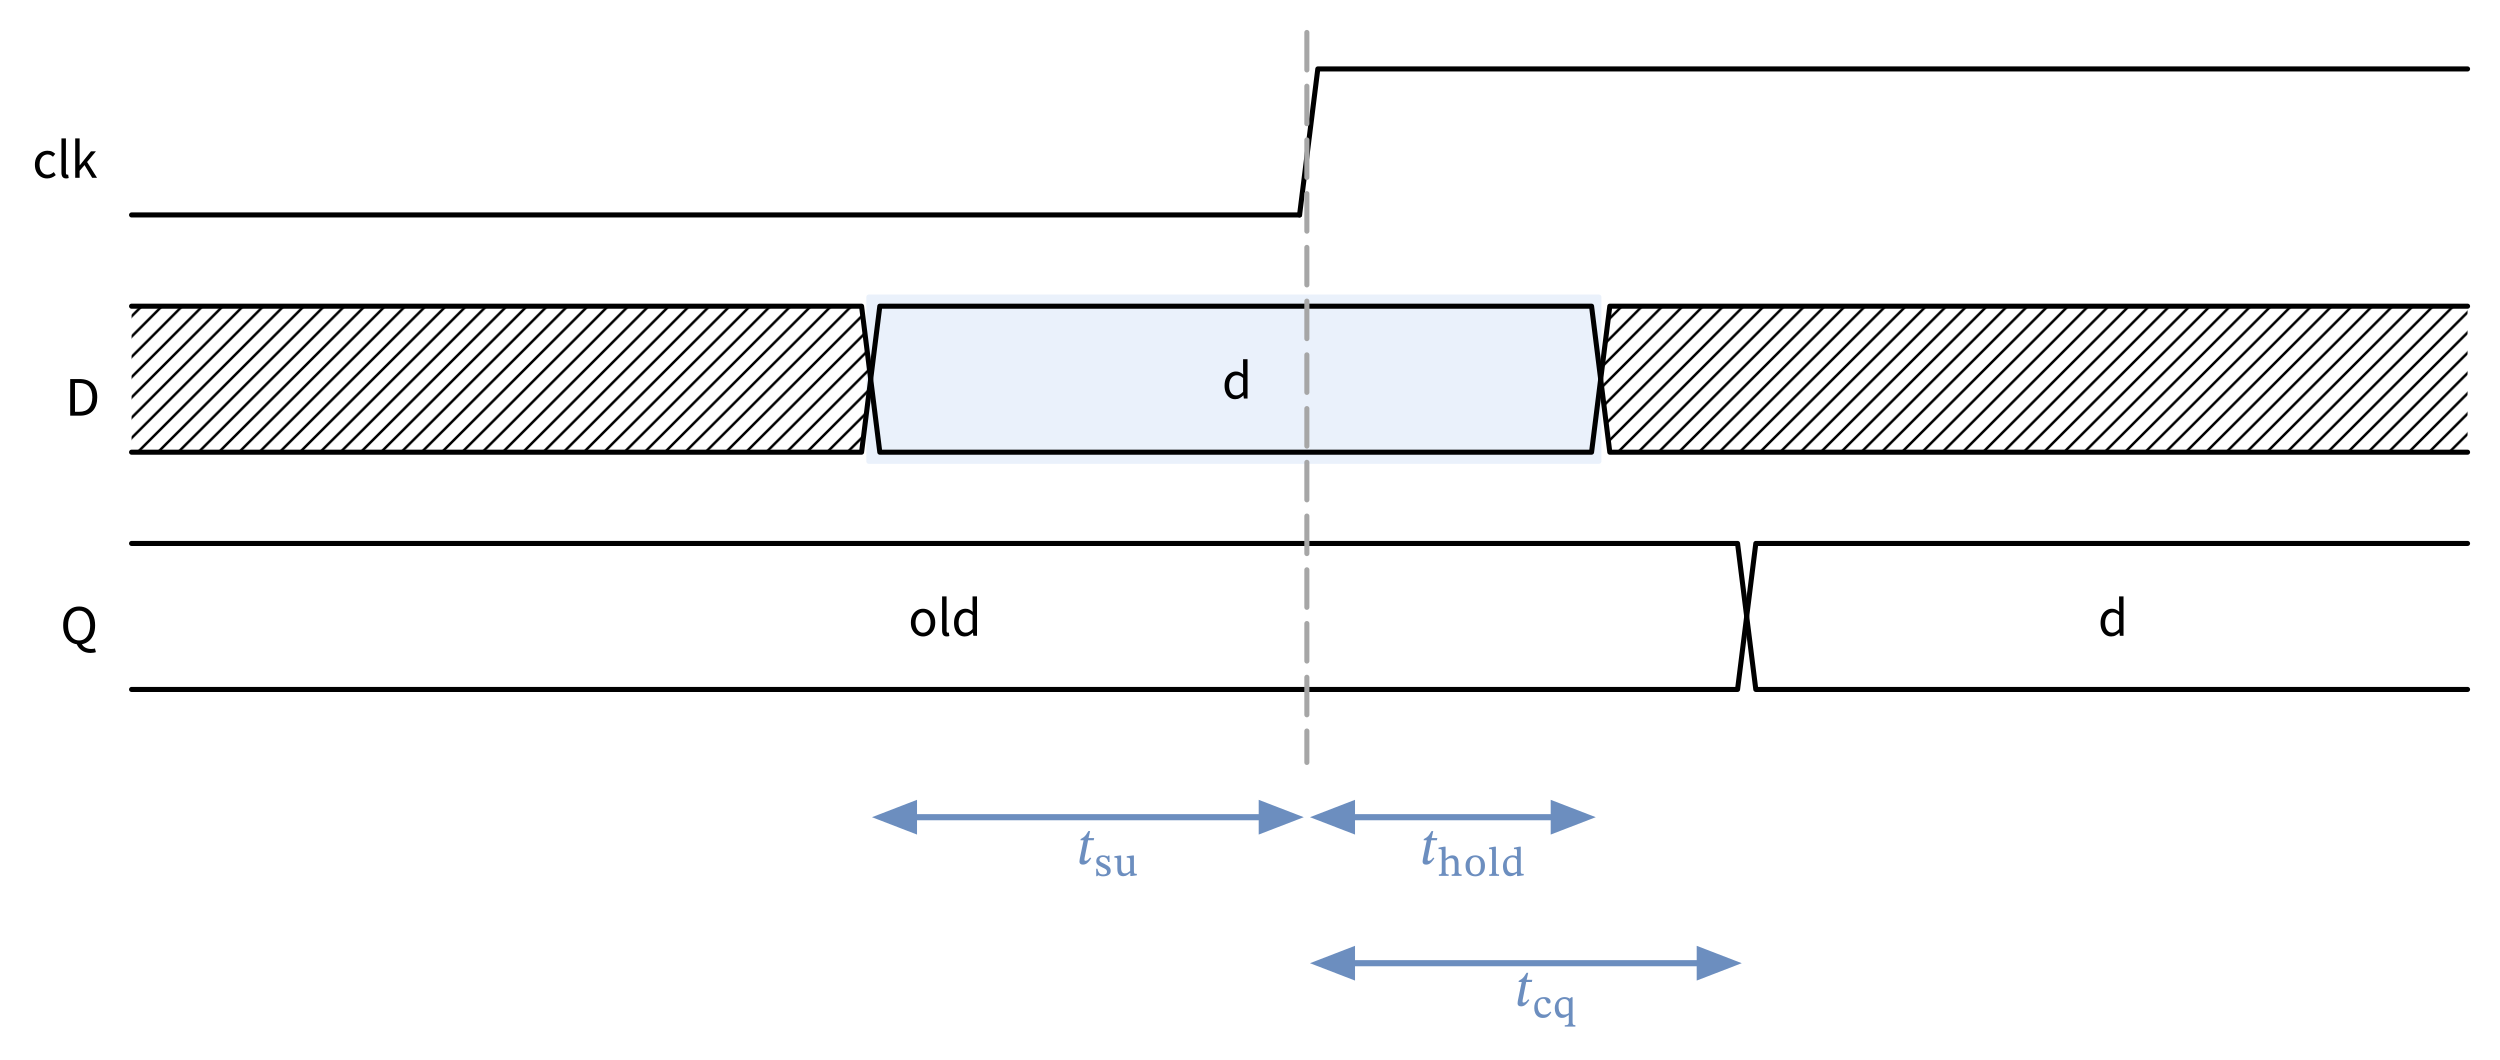
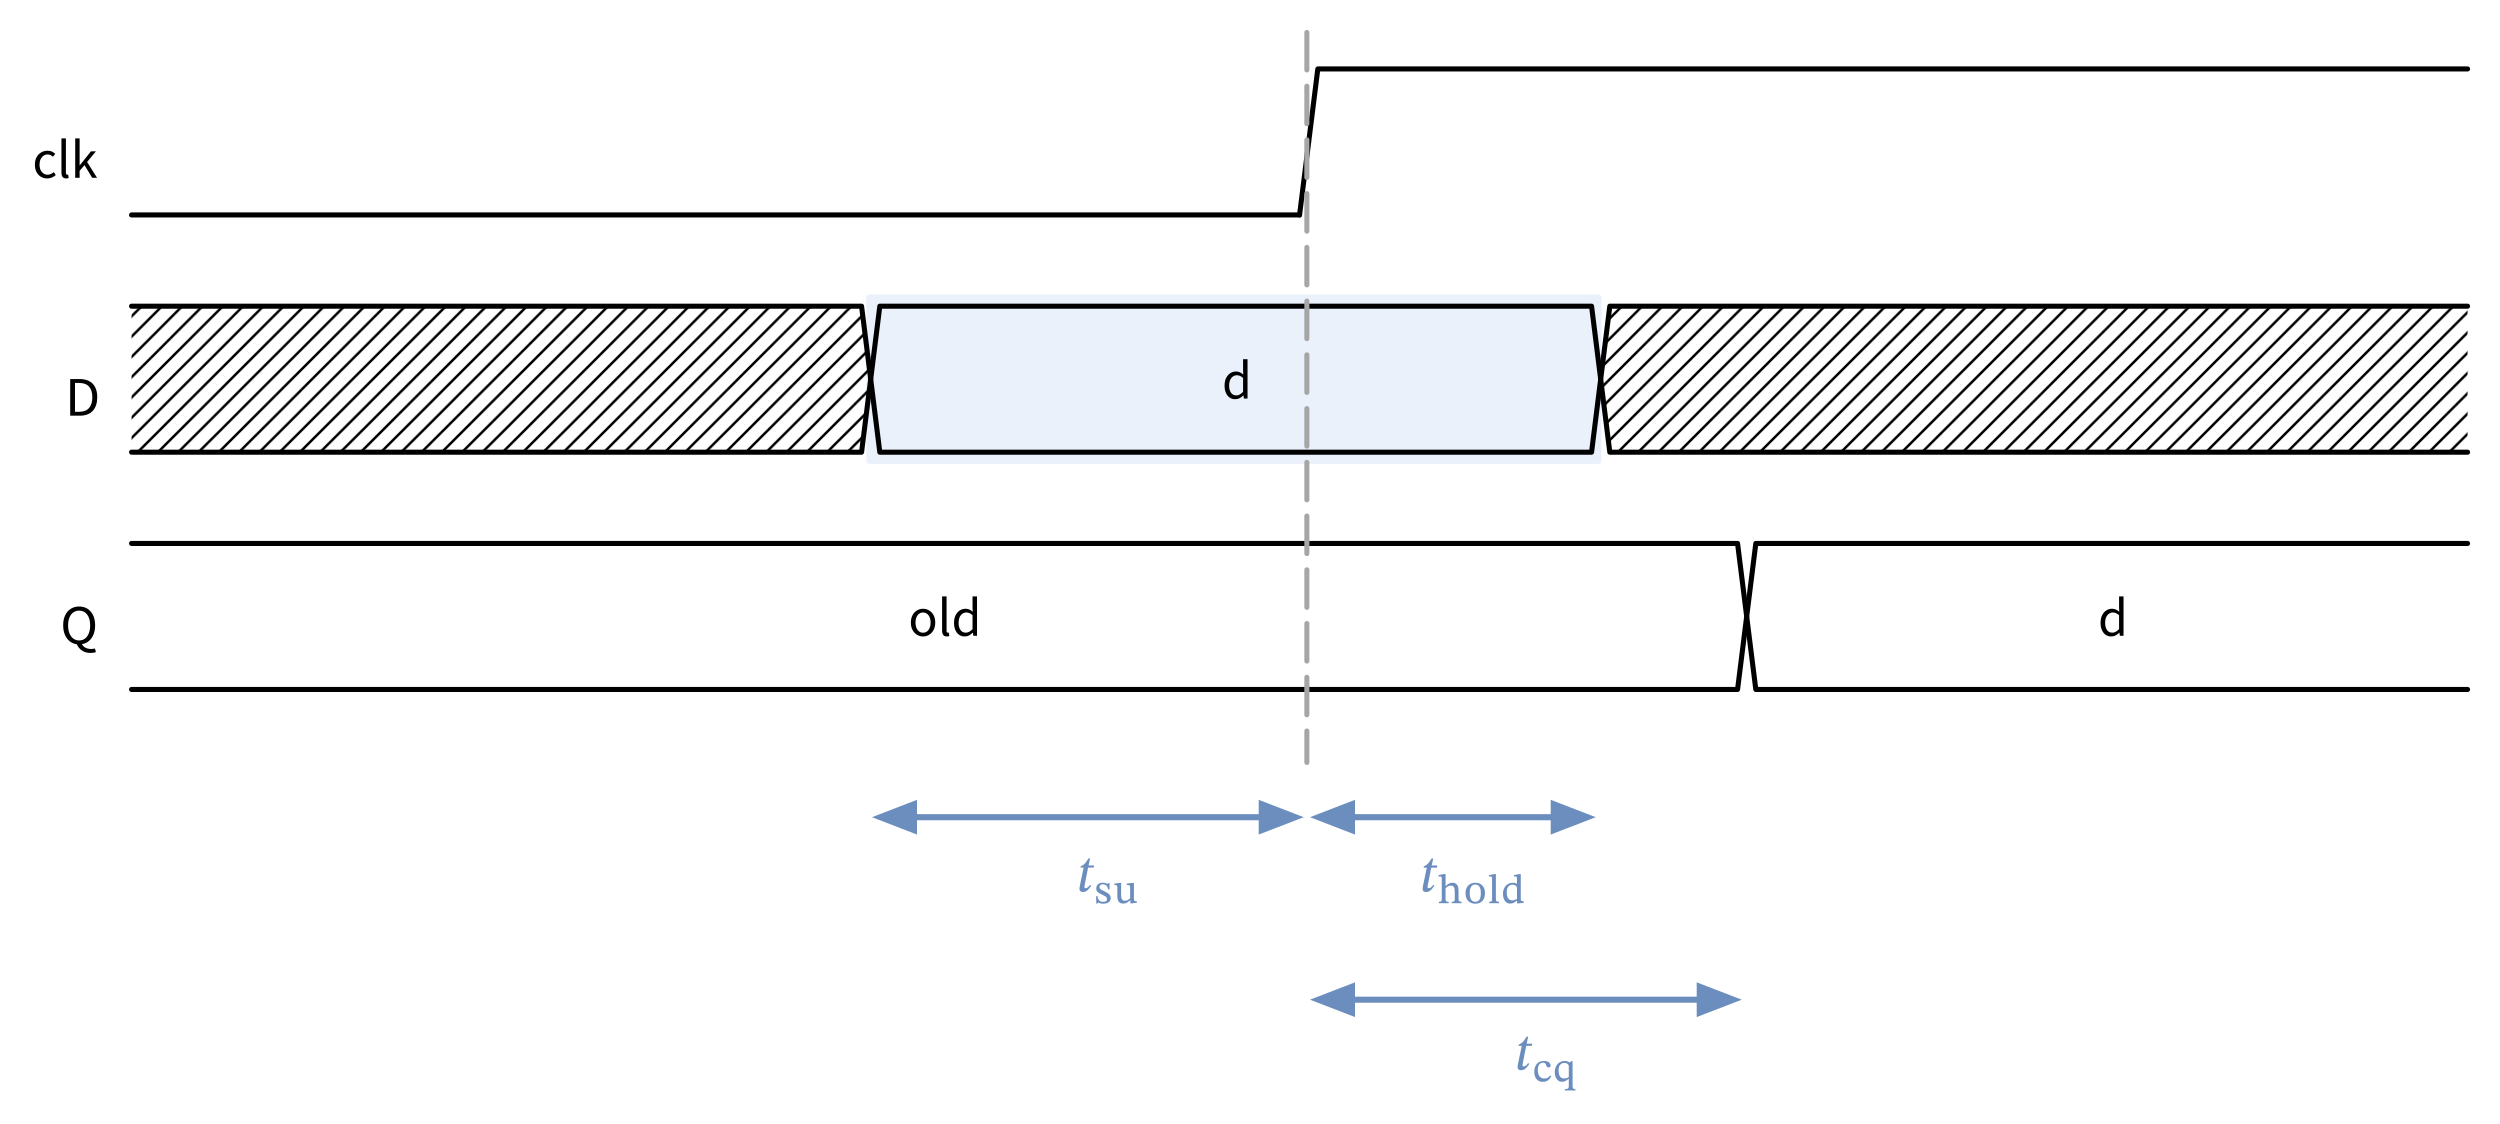
- <svg xmlns="http://www.w3.org/2000/svg" xml:lang="en" height="208.93pt" width="493.153pt" viewBox="-25.953 -42.4 493.153 208.93" style="background-color:white;">
+ <svg xmlns="http://www.w3.org/2000/svg" xml:lang="en" height="221.53pt" width="493.153pt" viewBox="-25.953 -42.4 493.153 221.53" style="background-color:white;">
  <defs>
    <defs>
      <pattern id="hatch" patternUnits="userSpaceOnUse" width="4" height="4">
        <path d="M-1,1 l2,-2 M0,4 l4,-4 M3,5 l2,-2" style="stroke:black; stroke-width:.5" />
      </pattern>
    </defs>
    <defs>
      <pattern id="hatch" patternUnits="userSpaceOnUse" width="4" height="4">
        <path d="M-1,1 l2,-2 M0,4 l4,-4 M3,5 l2,-2" style="stroke:black; stroke-width:.5" />
      </pattern>
    </defs>
  </defs>
  <path d="M 145.44,16.2 L 145.44,48.6 L 289.44,48.6 L 289.44,16.2 L 145.44,16.2" style="stroke:#eaf1fb;fill:#eaf1fb;stroke-dasharray:-;stroke-linecap:round;stroke-linejoin:round;" />
  <defs>
-     <clipPath id="clip4">
+     <clipPath id="clip5">
      <rect x="-1.0" y="-31.6" width="923.6" height="173" />
    </clipPath>
  </defs>
-   <polyline points="0,46.8 144,46.8 145.8,32.4 144,18 0,18 " style="stroke:black;fill:url(#hatch);stroke-width:1;stroke-dasharray:-;stroke-linecap:round;stroke-linejoin:round;" clip-path="url(#clip4)" />
-   <polygon points="147.6,18 145.8,32.4 147.6,46.8 288,46.8 289.8,32.4 288,18 " style="stroke:black;fill:none;stroke-width:1;stroke-dasharray:-;stroke-linecap:round;stroke-linejoin:round;" clip-path="url(#clip4)" />
-   <polyline points="460.8,18 291.6,18 289.8,32.4 291.6,46.8 460.8,46.8 " style="stroke:black;fill:url(#hatch);stroke-width:1;stroke-dasharray:-;stroke-linecap:round;stroke-linejoin:round;" clip-path="url(#clip4)" />
-   <polyline points="0,93.6 316.8,93.6 318.6,79.2 316.8,64.8 0,64.8 " style="stroke:black;fill:none;stroke-width:1;stroke-dasharray:-;stroke-linecap:round;stroke-linejoin:round;" clip-path="url(#clip4)" />
-   <polyline points="460.8,64.8 320.4,64.8 318.6,79.2 320.4,93.6 460.8,93.6 " style="stroke:black;fill:none;stroke-width:1;stroke-dasharray:-;stroke-linecap:round;stroke-linejoin:round;" clip-path="url(#clip4)" />
-   <path d="M 0.0,-0.0 L 230.4,-0" style="stroke:black;fill:none;stroke-width:1;stroke-dasharray:-;stroke-linecap:round;stroke-linejoin:round;" clip-path="url(#clip4)" />
-   <path d="M 230.4,-0.0 L 234,-28.8 L 460.8,-28.8" style="stroke:black;fill:none;stroke-width:1;stroke-dasharray:-;stroke-linecap:round;stroke-linejoin:round;" clip-path="url(#clip4)" />
+   <polyline points="0,46.8 144,46.8 145.8,32.4 144,18 0,18 " style="stroke:black;fill:url(#hatch);stroke-width:1;stroke-dasharray:-;stroke-linecap:round;stroke-linejoin:round;" clip-path="url(#clip5)" />
+   <polygon points="147.6,18 145.8,32.4 147.6,46.8 288,46.8 289.8,32.4 288,18 " style="stroke:black;fill:none;stroke-width:1;stroke-dasharray:-;stroke-linecap:round;stroke-linejoin:round;" clip-path="url(#clip5)" />
+   <polyline points="460.8,18 291.6,18 289.8,32.4 291.6,46.8 460.8,46.8 " style="stroke:black;fill:url(#hatch);stroke-width:1;stroke-dasharray:-;stroke-linecap:round;stroke-linejoin:round;" clip-path="url(#clip5)" />
+   <polyline points="0,93.6 316.8,93.6 318.6,79.2 316.8,64.8 0,64.8 " style="stroke:black;fill:none;stroke-width:1;stroke-dasharray:-;stroke-linecap:round;stroke-linejoin:round;" clip-path="url(#clip5)" />
+   <polyline points="460.8,64.8 320.4,64.8 318.6,79.2 320.4,93.6 460.8,93.6 " style="stroke:black;fill:none;stroke-width:1;stroke-dasharray:-;stroke-linecap:round;stroke-linejoin:round;" clip-path="url(#clip5)" />
+   <path d="M 0.0,-0.0 L 230.4,-0" style="stroke:black;fill:none;stroke-width:1;stroke-dasharray:-;stroke-linecap:round;stroke-linejoin:round;" clip-path="url(#clip5)" />
+   <path d="M 230.4,-0.0 L 234,-28.8 L 460.8,-28.8" style="stroke:black;fill:none;stroke-width:1;stroke-dasharray:-;stroke-linecap:round;stroke-linejoin:round;" clip-path="url(#clip5)" />
  <path d="M 231.84,-36.0 L 231.84,36 L 231.84,108" style="stroke:#A6A6A6;fill:none;stroke-width:1;stroke-dasharray:7.4,3.2;stroke-linecap:round;stroke-linejoin:round;" />
  <path d="M 154.44,118.8 L 188.64,118.8 L 222.84,118.8" style="stroke:#6c8ebf;fill:none;stroke-width:1.2;stroke-dasharray:-;stroke-linecap:round;stroke-linejoin:round;" />
  <path d="M 147.44 118.8 L 154.44 116.1 L 154.44 121.5 Z" style="stroke:#6c8ebf;fill:#6c8ebf;stroke-linecap:butt;stroke-linejoin:miter;" />
  <path d="M 229.84 118.8 L 222.84 121.5 L 222.84 116.1 Z" style="stroke:#6c8ebf;fill:#6c8ebf;stroke-linecap:butt;stroke-linejoin:miter;" />
  <path d="M 240.84,118.8 L 260.64,118.8 L 280.44,118.8" style="stroke:#6c8ebf;fill:none;stroke-width:1.2;stroke-dasharray:-;stroke-linecap:round;stroke-linejoin:round;" />
  <path d="M 233.84 118.8 L 240.84 116.1 L 240.84 121.5 Z" style="stroke:#6c8ebf;fill:#6c8ebf;stroke-linecap:butt;stroke-linejoin:miter;" />
  <path d="M 287.44 118.8 L 280.44 121.5 L 280.44 116.1 Z" style="stroke:#6c8ebf;fill:#6c8ebf;stroke-linecap:butt;stroke-linejoin:miter;" />
-   <path d="M 240.84,147.6 L 275.04,147.6 L 309.24,147.6" style="stroke:#6c8ebf;fill:none;stroke-width:1.2;stroke-dasharray:-;stroke-linecap:round;stroke-linejoin:round;" />
-   <path d="M 233.84 147.6 L 240.84 144.9 L 240.84 150.3 Z" style="stroke:#6c8ebf;fill:#6c8ebf;stroke-linecap:butt;stroke-linejoin:miter;" />
-   <path d="M 316.24 147.6 L 309.24 150.3 L 309.24 144.9 Z" style="stroke:#6c8ebf;fill:#6c8ebf;stroke-linecap:butt;stroke-linejoin:miter;" />
+   <path d="M 240.84,154.8 L 275.04,154.8 L 309.24,154.8" style="stroke:#6c8ebf;fill:none;stroke-width:1.2;stroke-dasharray:-;stroke-linecap:round;stroke-linejoin:round;" />
+   <path d="M 233.84 154.8 L 240.84 152.1 L 240.84 157.5 Z" style="stroke:#6c8ebf;fill:#6c8ebf;stroke-linecap:butt;stroke-linejoin:miter;" />
+   <path d="M 316.24 154.8 L 309.24 157.5 L 309.24 152.1 Z" style="stroke:#6c8ebf;fill:#6c8ebf;stroke-linecap:butt;stroke-linejoin:miter;" />
  <g>
    <g>
      <g>
        <path d="M -16.671 -7.2 L -16.671 -7.2 Q -17.342 -7.2 -17.887 -7.53 Q -18.431 -7.86 -18.75 -8.47 Q -19.069 -9.081 -19.069 -9.917 Q -19.069 -10.797 -18.723 -11.413 Q -18.376 -12.029 -17.809 -12.348 Q -17.243 -12.667 -16.583 -12.667 Q -16.033 -12.667 -15.676 -12.48 Q -15.318 -12.293 -15.054 -12.062 L -15.505 -11.479 Q -15.736 -11.688 -15.984 -11.809 Q -16.231 -11.93 -16.55 -11.93 Q -17.012 -11.93 -17.375 -11.677 Q -17.738 -11.424 -17.947 -10.979 Q -18.156 -10.533 -18.156 -9.928 Q -18.156 -9.037 -17.71 -8.487 Q -17.265 -7.937 -16.572 -7.937 Q -16.187 -7.937 -15.885 -8.091 Q -15.582 -8.245 -15.34 -8.454 L -14.955 -7.86 Q -15.307 -7.552 -15.736 -7.376 Q -16.165 -7.2 -16.671 -7.2 Z " fill="black" />
        <path d="M -12.887 -7.2 L -12.887 -7.2 Q -13.393 -7.2 -13.613 -7.502 Q -13.833 -7.805 -13.833 -8.377 L -13.833 -15.098 L -12.953 -15.098 L -12.953 -8.322 Q -12.953 -8.113 -12.876 -8.025 Q -12.799 -7.937 -12.7 -7.937 Q -12.667 -7.937 -12.629 -7.942 Q -12.59 -7.948 -12.513 -7.959 L -12.403 -7.288 Q -12.491 -7.255 -12.607 -7.228 Q -12.722 -7.2 -12.887 -7.2 Z " fill="black" />
        <path d="M -11.116 -7.332 L -11.116 -7.332 L -11.116 -15.098 L -10.247 -15.098 L -10.247 -9.796 L -10.214 -9.796 L -8.014 -12.546 L -7.035 -12.546 L -8.773 -10.445 L -6.815 -7.332 L -7.772 -7.332 L -9.279 -9.829 L -10.247 -8.707 L -10.247 -7.332 Z " fill="black" />
      </g>
    </g>
  </g>
  <g>
    <g>
      <g>
        <path d="M -12.106 39.6 L -12.106 39.6 L -12.106 32.373 L -10.258 32.373 Q -8.553 32.373 -7.662 33.303 Q -6.771 34.232 -6.771 35.959 Q -6.771 37.686 -7.656 38.643 Q -8.542 39.6 -10.214 39.6 Z M -11.16 38.83 L -11.16 38.83 L -10.324 38.83 Q -9.026 38.83 -8.382 38.077 Q -7.739 37.323 -7.739 35.959 Q -7.739 34.595 -8.382 33.869 Q -9.026 33.143 -10.324 33.143 L -11.16 33.143 Z " fill="black" />
      </g>
    </g>
  </g>
  <g>
    <g>
      <g>
        <path d="M 217.695 36.349 L 217.695 36.349 Q 217.068 36.349 216.601 36.019 Q 216.133 35.689 215.869 35.09 Q 215.605 34.49 215.605 33.687 Q 215.605 32.774 215.919 32.152 Q 216.232 31.531 216.749 31.206 Q 217.266 30.882 217.86 30.882 Q 218.289 30.882 218.619 31.036 Q 218.949 31.19 219.29 31.476 L 219.257 30.585 L 219.257 28.451 L 220.137 28.451 L 220.137 36.217 L 219.411 36.217 L 219.334 35.601 L 219.301 35.601 Q 218.993 35.909 218.603 36.129 Q 218.212 36.349 217.695 36.349 Z M 217.915 35.601 L 217.915 35.601 Q 218.289 35.601 218.608 35.419 Q 218.927 35.238 219.257 34.897 L 219.257 32.158 Q 218.927 31.861 218.625 31.74 Q 218.322 31.619 218.036 31.619 Q 217.387 31.619 216.947 32.158 Q 216.507 32.697 216.507 33.676 Q 216.507 34.545 216.876 35.073 Q 217.244 35.601 217.915 35.601 Z " fill="black" />
      </g>
    </g>
  </g>
  <g>
    <g>
      <g>
        <path d="M -8.091 86.4 L -8.091 86.4 Q -9.103 86.4 -9.796 85.916 Q -10.489 85.432 -10.808 84.684 Q -11.6 84.574 -12.205 84.095 Q -12.81 83.617 -13.151 82.814 Q -13.492 82.011 -13.492 80.944 Q -13.492 79.789 -13.09 78.958 Q -12.689 78.128 -11.979 77.682 Q -11.27 77.237 -10.346 77.237 Q -9.411 77.237 -8.701 77.682 Q -7.992 78.128 -7.59 78.958 Q -7.189 79.789 -7.189 80.944 Q -7.189 81.989 -7.513 82.775 Q -7.838 83.562 -8.426 84.051 Q -9.015 84.541 -9.796 84.673 Q -9.543 85.146 -9.064 85.382 Q -8.586 85.619 -7.97 85.619 Q -7.739 85.619 -7.552 85.591 Q -7.365 85.564 -7.222 85.52 L -7.035 86.246 Q -7.2 86.301 -7.475 86.35 Q -7.75 86.4 -8.091 86.4 Z M -10.346 83.936 L -10.346 83.936 Q -9.686 83.936 -9.196 83.573 Q -8.707 83.21 -8.438 82.539 Q -8.168 81.868 -8.168 80.955 Q -8.168 79.591 -8.762 78.821 Q -9.356 78.051 -10.346 78.051 Q -11.336 78.051 -11.93 78.826 Q -12.524 79.602 -12.524 80.955 Q -12.524 81.857 -12.254 82.528 Q -11.985 83.199 -11.495 83.567 Q -11.006 83.936 -10.346 83.936 Z " fill="black" />
      </g>
    </g>
  </g>
  <g>
    <g>
      <g>
        <path d="M 156.125 83.149 L 156.125 83.149 Q 155.498 83.149 154.948 82.825 Q 154.398 82.5 154.062 81.889 Q 153.727 81.279 153.727 80.41 Q 153.727 79.541 154.062 78.936 Q 154.398 78.331 154.948 78.007 Q 155.498 77.682 156.125 77.682 Q 156.763 77.682 157.312 78.007 Q 157.863 78.331 158.198 78.936 Q 158.534 79.541 158.534 80.41 Q 158.534 81.279 158.198 81.889 Q 157.863 82.5 157.312 82.825 Q 156.763 83.149 156.125 83.149 Z M 156.125 82.412 L 156.125 82.412 Q 156.796 82.412 157.208 81.862 Q 157.62 81.312 157.62 80.41 Q 157.62 79.519 157.208 78.969 Q 156.796 78.419 156.125 78.419 Q 155.465 78.419 155.052 78.969 Q 154.639 79.519 154.639 80.41 Q 154.639 81.312 155.052 81.862 Q 155.465 82.412 156.125 82.412 Z " fill="black" />
        <path d="M 160.833 83.149 L 160.833 83.149 Q 160.327 83.149 160.107 82.846 Q 159.887 82.544 159.887 81.972 L 159.887 75.251 L 160.767 75.251 L 160.767 82.027 Q 160.767 82.236 160.844 82.324 Q 160.921 82.412 161.02 82.412 Q 161.053 82.412 161.091 82.406 Q 161.13 82.401 161.207 82.39 L 161.317 83.061 Q 161.229 83.094 161.113 83.121 Q 160.998 83.149 160.833 83.149 Z " fill="black" />
        <path d="M 164.331 83.149 L 164.331 83.149 Q 163.703 83.149 163.236 82.819 Q 162.768 82.489 162.505 81.889 Q 162.24 81.29 162.24 80.487 Q 162.24 79.574 162.554 78.953 Q 162.868 78.331 163.385 78.007 Q 163.901 77.682 164.495 77.682 Q 164.924 77.682 165.255 77.836 Q 165.584 77.99 165.925 78.276 L 165.892 77.385 L 165.892 75.251 L 166.773 75.251 L 166.773 83.017 L 166.047 83.017 L 165.969 82.401 L 165.936 82.401 Q 165.629 82.709 165.238 82.929 Q 164.847 83.149 164.331 83.149 Z M 164.55 82.401 L 164.55 82.401 Q 164.924 82.401 165.243 82.219 Q 165.562 82.038 165.892 81.697 L 165.892 78.958 Q 165.562 78.661 165.26 78.54 Q 164.958 78.419 164.672 78.419 Q 164.023 78.419 163.583 78.958 Q 163.142 79.497 163.142 80.476 Q 163.142 81.345 163.511 81.873 Q 163.88 82.401 164.55 82.401 Z " fill="black" />
      </g>
    </g>
  </g>
  <g>
    <g>
      <g>
        <path d="M 390.496 83.149 L 390.496 83.149 Q 389.869 83.149 389.401 82.819 Q 388.934 82.489 388.67 81.889 Q 388.406 81.29 388.406 80.487 Q 388.406 79.574 388.719 78.953 Q 389.033 78.331 389.55 78.007 Q 390.067 77.682 390.661 77.682 Q 391.09 77.682 391.42 77.836 Q 391.75 77.99 392.091 78.276 L 392.058 77.385 L 392.058 75.251 L 392.938 75.251 L 392.938 83.017 L 392.212 83.017 L 392.135 82.401 L 392.102 82.401 Q 391.794 82.709 391.403 82.929 Q 391.013 83.149 390.496 83.149 Z M 390.716 82.401 L 390.716 82.401 Q 391.09 82.401 391.409 82.219 Q 391.728 82.038 392.058 81.697 L 392.058 78.958 Q 391.728 78.661 391.425 78.54 Q 391.123 78.419 390.837 78.419 Q 390.188 78.419 389.748 78.958 Q 389.308 79.497 389.308 80.476 Q 389.308 81.345 389.676 81.873 Q 390.045 82.401 390.716 82.401 Z " fill="black" />
      </g>
    </g>
  </g>
  <g>
    <g>
      <g>
-         <path d="M 189.884 122.919 L 189.884 122.919 L 189.796 123.348 L 188.685 123.348 L 188.036 126.626 Q 188.036 126.626 187.998 126.83 Q 187.959 127.033 187.959 127.176 Q 187.959 127.264 187.998 127.336 Q 188.036 127.407 188.146 127.407 Q 188.388 127.407 188.592 127.264 Q 188.795 127.121 189.081 126.747 L 189.301 126.912 Q 189.147 127.121 188.927 127.418 Q 188.707 127.715 188.399 127.935 Q 188.091 128.155 187.651 128.155 Q 187.31 128.155 187.145 127.99 Q 186.98 127.825 186.98 127.572 Q 186.98 127.429 187.013 127.226 Q 187.046 127.022 187.057 126.945 L 187.805 123.348 L 187.178 123.348 L 187.222 123.117 Q 187.574 122.93 187.811 122.754 Q 188.047 122.578 188.262 122.292 Q 188.476 122.006 188.751 121.533 L 189.081 121.533 L 188.773 122.919 Z " fill="#6c8ebf" />
-         <path d="M 190.28 128.965 L 190.28 128.965 L 190.527 128.965 Q 190.627 129.412 190.765 129.658 Q 190.904 129.904 191.124 130.001 Q 191.343 130.097 191.659 130.097 Q 192.021 130.097 192.217 129.978 Q 192.413 129.858 192.413 129.558 Q 192.413 129.358 192.317 129.223 Q 192.221 129.088 192.009 128.965 Q 191.797 128.842 191.443 128.68 Q 191.081 128.503 190.823 128.349 Q 190.565 128.195 190.431 127.987 Q 190.296 127.779 190.296 127.464 Q 190.296 126.909 190.669 126.617 Q 191.043 126.324 191.605 126.324 Q 191.944 126.324 192.178 126.409 Q 192.413 126.493 192.552 126.555 L 192.567 126.555 L 192.69 126.362 L 192.906 126.362 L 192.921 127.641 L 192.652 127.641 Q 192.506 127.048 192.244 126.844 Q 191.982 126.64 191.643 126.64 Q 191.289 126.64 191.108 126.794 Q 190.927 126.948 190.927 127.194 Q 190.927 127.394 191.05 127.525 Q 191.174 127.656 191.401 127.768 Q 191.628 127.879 191.944 128.033 Q 192.298 128.203 192.567 128.384 Q 192.837 128.565 192.991 128.792 Q 193.145 129.019 193.145 129.358 Q 193.145 129.766 192.929 130.012 Q 192.714 130.259 192.375 130.363 Q 192.036 130.467 191.666 130.467 Q 191.289 130.467 191.081 130.39 Q 190.873 130.313 190.696 130.243 L 190.665 130.243 L 190.473 130.443 L 190.296 130.443 Z " fill="#6c8ebf" />
-         <path d="M 198.304 129.974 L 198.304 129.974 L 198.304 130.266 L 197.264 130.405 L 197.018 130.405 L 197.018 129.804 L 196.941 129.804 Q 196.648 130.066 196.348 130.255 Q 196.048 130.443 195.624 130.443 Q 195.054 130.443 194.754 130.097 Q 194.454 129.75 194.454 128.896 L 194.454 127.24 Q 194.454 126.925 194.342 126.851 Q 194.23 126.778 193.876 126.778 L 193.876 126.501 L 194.947 126.355 L 195.201 126.355 L 195.201 128.796 Q 195.201 129.227 195.301 129.466 Q 195.401 129.704 195.57 129.797 Q 195.74 129.889 195.94 129.889 Q 196.279 129.889 196.506 129.747 Q 196.733 129.604 196.979 129.404 L 196.979 127.24 Q 196.979 126.925 196.841 126.851 Q 196.702 126.778 196.309 126.778 L 196.309 126.501 L 197.457 126.355 L 197.726 126.355 L 197.726 129.473 Q 197.726 129.704 197.769 129.812 Q 197.811 129.92 197.919 129.947 Q 198.027 129.974 198.219 129.974 Z " fill="#6c8ebf" />
+         <path d="M 189.884 128.319 L 189.884 128.319 L 189.796 128.748 L 188.685 128.748 L 188.036 132.026 Q 188.036 132.026 187.998 132.23 Q 187.959 132.433 187.959 132.576 Q 187.959 132.664 187.998 132.736 Q 188.036 132.807 188.146 132.807 Q 188.388 132.807 188.592 132.664 Q 188.795 132.521 189.081 132.147 L 189.301 132.312 Q 189.147 132.521 188.927 132.818 Q 188.707 133.115 188.399 133.335 Q 188.091 133.555 187.651 133.555 Q 187.31 133.555 187.145 133.39 Q 186.98 133.225 186.98 132.972 Q 186.98 132.829 187.013 132.626 Q 187.046 132.422 187.057 132.345 L 187.805 128.748 L 187.178 128.748 L 187.222 128.517 Q 187.574 128.33 187.811 128.154 Q 188.047 127.978 188.262 127.692 Q 188.476 127.406 188.751 126.933 L 189.081 126.933 L 188.773 128.319 Z " fill="#6c8ebf" />
+         <path d="M 190.28 134.365 L 190.28 134.365 L 190.527 134.365 Q 190.627 134.812 190.765 135.058 Q 190.904 135.304 191.124 135.401 Q 191.343 135.497 191.659 135.497 Q 192.021 135.497 192.217 135.378 Q 192.413 135.258 192.413 134.958 Q 192.413 134.758 192.317 134.623 Q 192.221 134.488 192.009 134.365 Q 191.797 134.242 191.443 134.08 Q 191.081 133.903 190.823 133.749 Q 190.565 133.595 190.431 133.387 Q 190.296 133.179 190.296 132.864 Q 190.296 132.309 190.669 132.017 Q 191.043 131.724 191.605 131.724 Q 191.944 131.724 192.178 131.809 Q 192.413 131.893 192.552 131.955 L 192.567 131.955 L 192.69 131.762 L 192.906 131.762 L 192.921 133.041 L 192.652 133.041 Q 192.506 132.448 192.244 132.244 Q 191.982 132.04 191.643 132.04 Q 191.289 132.04 191.108 132.194 Q 190.927 132.348 190.927 132.594 Q 190.927 132.794 191.05 132.925 Q 191.174 133.056 191.401 133.168 Q 191.628 133.279 191.944 133.433 Q 192.298 133.603 192.567 133.784 Q 192.837 133.965 192.991 134.192 Q 193.145 134.419 193.145 134.758 Q 193.145 135.166 192.929 135.412 Q 192.714 135.659 192.375 135.763 Q 192.036 135.867 191.666 135.867 Q 191.289 135.867 191.081 135.79 Q 190.873 135.713 190.696 135.643 L 190.665 135.643 L 190.473 135.843 L 190.296 135.843 Z " fill="#6c8ebf" />
+         <path d="M 198.304 135.374 L 198.304 135.374 L 198.304 135.666 L 197.264 135.805 L 197.018 135.805 L 197.018 135.204 L 196.941 135.204 Q 196.648 135.466 196.348 135.655 Q 196.048 135.843 195.624 135.843 Q 195.054 135.843 194.754 135.497 Q 194.454 135.15 194.454 134.296 L 194.454 132.64 Q 194.454 132.325 194.342 132.251 Q 194.23 132.178 193.876 132.178 L 193.876 131.901 L 194.947 131.755 L 195.201 131.755 L 195.201 134.196 Q 195.201 134.627 195.301 134.866 Q 195.401 135.104 195.57 135.197 Q 195.74 135.289 195.94 135.289 Q 196.279 135.289 196.506 135.147 Q 196.733 135.004 196.979 134.804 L 196.979 132.64 Q 196.979 132.325 196.841 132.251 Q 196.702 132.178 196.309 132.178 L 196.309 131.901 L 197.457 131.755 L 197.726 131.755 L 197.726 134.873 Q 197.726 135.104 197.769 135.212 Q 197.811 135.32 197.919 135.347 Q 198.027 135.374 198.219 135.374 Z " fill="#6c8ebf" />
      </g>
    </g>
  </g>
  <g>
    <g>
      <g>
-         <path d="M 257.576 122.923 L 257.576 122.923 L 257.488 123.352 L 256.377 123.352 L 255.728 126.63 Q 255.728 126.63 255.69 126.834 Q 255.651 127.037 255.651 127.18 Q 255.651 127.268 255.69 127.34 Q 255.728 127.411 255.838 127.411 Q 256.08 127.411 256.284 127.268 Q 256.487 127.125 256.773 126.751 L 256.993 126.916 Q 256.839 127.125 256.619 127.422 Q 256.399 127.719 256.091 127.939 Q 255.783 128.159 255.343 128.159 Q 255.002 128.159 254.837 127.994 Q 254.672 127.829 254.672 127.576 Q 254.672 127.433 254.705 127.23 Q 254.738 127.026 254.749 126.949 L 255.497 123.352 L 254.87 123.352 L 254.914 123.121 Q 255.266 122.934 255.503 122.758 Q 255.739 122.582 255.954 122.296 Q 256.168 122.01 256.443 121.537 L 256.773 121.537 L 256.465 122.923 Z " fill="#6c8ebf" />
-         <path d="M 259.204 127.375 L 259.204 127.375 L 259.204 129.539 Q 259.204 129.731 259.239 129.854 Q 259.274 129.978 259.404 130.031 Q 259.535 130.085 259.812 130.085 L 259.812 130.37 L 257.88 130.37 L 257.88 130.085 Q 258.195 130.085 258.323 129.993 Q 258.45 129.901 258.45 129.554 L 258.45 125.411 Q 258.45 125.196 258.338 125.142 Q 258.226 125.088 258.057 125.088 Q 257.957 125.088 257.887 125.103 Q 257.818 125.119 257.818 125.119 L 257.818 124.819 L 258.889 124.618 L 259.204 124.618 L 259.204 126.959 L 259.25 126.959 Q 259.635 126.597 259.936 126.463 Q 260.236 126.328 260.544 126.328 Q 260.921 126.328 261.16 126.466 Q 261.399 126.605 261.53 126.832 Q 261.661 127.059 261.711 127.321 Q 261.761 127.583 261.761 127.837 L 261.761 129.523 Q 261.761 129.831 261.88 129.958 Q 261.999 130.085 262.369 130.085 L 262.369 130.37 L 260.405 130.37 L 260.405 130.085 Q 260.69 130.085 260.817 130.028 Q 260.944 129.97 260.979 129.851 Q 261.014 129.731 261.014 129.539 L 261.014 128.176 Q 261.014 127.829 260.967 127.537 Q 260.921 127.244 260.752 127.067 Q 260.582 126.89 260.221 126.89 Q 259.982 126.89 259.751 126.998 Q 259.52 127.105 259.204 127.375 Z " fill="#6c8ebf" />
-         <path d="M 265.064 126.328 L 265.064 126.328 Q 265.641 126.328 266.073 126.578 Q 266.504 126.828 266.739 127.279 Q 266.974 127.729 266.974 128.337 Q 266.974 129.069 266.727 129.539 Q 266.481 130.008 266.049 130.236 Q 265.618 130.463 265.064 130.463 Q 264.502 130.463 264.067 130.228 Q 263.632 129.993 263.389 129.523 Q 263.147 129.054 263.147 128.345 Q 263.147 127.745 263.385 127.29 Q 263.624 126.836 264.055 126.582 Q 264.486 126.328 265.064 126.328 Z M 265.048 126.682 L 265.048 126.682 Q 264.54 126.682 264.252 127.094 Q 263.963 127.506 263.963 128.299 Q 263.963 129.277 264.259 129.681 Q 264.556 130.085 265.087 130.085 Q 265.426 130.078 265.664 129.916 Q 265.903 129.754 266.03 129.373 Q 266.157 128.992 266.157 128.337 Q 266.157 127.552 265.888 127.117 Q 265.618 126.682 265.048 126.682 Z " fill="#6c8ebf" />
-         <path d="M 269.753 130.085 L 269.753 130.085 L 269.753 130.37 L 267.805 130.37 L 267.805 130.085 Q 268.075 130.085 268.194 130.031 Q 268.313 129.978 268.344 129.851 Q 268.375 129.723 268.375 129.508 L 268.375 125.442 Q 268.375 125.196 268.286 125.142 Q 268.198 125.088 268.013 125.088 Q 267.913 125.088 267.847 125.1 Q 267.782 125.111 267.782 125.111 L 267.782 124.819 L 268.829 124.618 L 269.13 124.618 L 269.13 129.508 Q 269.13 129.731 269.164 129.858 Q 269.199 129.985 269.334 130.035 Q 269.468 130.085 269.753 130.085 Z " fill="#6c8ebf" />
-         <path d="M 274.62 130.27 L 274.62 130.27 L 273.58 130.409 L 273.303 130.409 L 273.303 129.87 L 273.249 129.87 Q 272.995 130.085 272.675 130.262 Q 272.356 130.44 271.955 130.44 Q 271.501 130.44 271.182 130.193 Q 270.862 129.947 270.693 129.516 Q 270.523 129.084 270.523 128.538 Q 270.523 127.852 270.789 127.356 Q 271.054 126.859 271.497 126.593 Q 271.94 126.328 272.464 126.328 Q 272.918 126.328 273.287 126.536 L 273.287 125.542 Q 273.287 125.265 273.23 125.177 Q 273.172 125.088 272.926 125.088 Q 272.872 125.088 272.783 125.1 Q 272.695 125.111 272.695 125.111 L 272.695 124.819 L 273.719 124.618 L 274.034 124.618 L 274.034 129.5 Q 274.034 129.8 274.119 129.889 Q 274.204 129.978 274.412 129.978 L 274.62 129.978 Z M 273.287 129.516 L 273.287 129.516 L 273.287 127.267 Q 273.203 127.052 273.006 126.882 Q 272.81 126.713 272.448 126.713 Q 271.932 126.713 271.601 127.063 Q 271.27 127.413 271.27 128.222 Q 271.27 129.046 271.559 129.427 Q 271.848 129.808 272.371 129.808 Q 272.618 129.808 272.822 129.739 Q 273.026 129.67 273.287 129.516 Z " fill="#6c8ebf" />
+         <path d="M 257.576 128.323 L 257.576 128.323 L 257.488 128.752 L 256.377 128.752 L 255.728 132.03 Q 255.728 132.03 255.69 132.234 Q 255.651 132.437 255.651 132.58 Q 255.651 132.668 255.69 132.74 Q 255.728 132.811 255.838 132.811 Q 256.08 132.811 256.284 132.668 Q 256.487 132.525 256.773 132.151 L 256.993 132.316 Q 256.839 132.525 256.619 132.822 Q 256.399 133.119 256.091 133.339 Q 255.783 133.559 255.343 133.559 Q 255.002 133.559 254.837 133.394 Q 254.672 133.229 254.672 132.976 Q 254.672 132.833 254.705 132.63 Q 254.738 132.426 254.749 132.349 L 255.497 128.752 L 254.87 128.752 L 254.914 128.521 Q 255.266 128.334 255.503 128.158 Q 255.739 127.982 255.954 127.696 Q 256.168 127.41 256.443 126.937 L 256.773 126.937 L 256.465 128.323 Z " fill="#6c8ebf" />
+         <path d="M 259.204 132.775 L 259.204 132.775 L 259.204 134.939 Q 259.204 135.131 259.239 135.254 Q 259.274 135.378 259.404 135.432 Q 259.535 135.485 259.812 135.485 L 259.812 135.77 L 257.88 135.77 L 257.88 135.485 Q 258.195 135.485 258.323 135.393 Q 258.45 135.301 258.45 134.954 L 258.45 130.812 Q 258.45 130.596 258.338 130.542 Q 258.226 130.488 258.057 130.488 Q 257.957 130.488 257.887 130.504 Q 257.818 130.519 257.818 130.519 L 257.818 130.219 L 258.889 130.018 L 259.204 130.018 L 259.204 132.359 L 259.25 132.359 Q 259.635 131.997 259.936 131.863 Q 260.236 131.728 260.544 131.728 Q 260.921 131.728 261.16 131.866 Q 261.399 132.005 261.53 132.232 Q 261.661 132.459 261.711 132.721 Q 261.761 132.983 261.761 133.237 L 261.761 134.923 Q 261.761 135.231 261.88 135.358 Q 261.999 135.485 262.369 135.485 L 262.369 135.77 L 260.405 135.77 L 260.405 135.485 Q 260.69 135.485 260.817 135.428 Q 260.944 135.37 260.979 135.251 Q 261.014 135.131 261.014 134.939 L 261.014 133.576 Q 261.014 133.229 260.967 132.937 Q 260.921 132.644 260.752 132.467 Q 260.582 132.29 260.221 132.29 Q 259.982 132.29 259.751 132.398 Q 259.52 132.506 259.204 132.775 Z " fill="#6c8ebf" />
+         <path d="M 265.064 131.728 L 265.064 131.728 Q 265.641 131.728 266.073 131.978 Q 266.504 132.228 266.739 132.679 Q 266.974 133.129 266.974 133.738 Q 266.974 134.469 266.727 134.939 Q 266.481 135.408 266.049 135.636 Q 265.618 135.863 265.064 135.863 Q 264.502 135.863 264.067 135.628 Q 263.632 135.393 263.389 134.923 Q 263.147 134.454 263.147 133.745 Q 263.147 133.145 263.385 132.69 Q 263.624 132.236 264.055 131.982 Q 264.486 131.728 265.064 131.728 Z M 265.048 132.082 L 265.048 132.082 Q 264.54 132.082 264.252 132.494 Q 263.963 132.906 263.963 133.699 Q 263.963 134.677 264.259 135.081 Q 264.556 135.485 265.087 135.485 Q 265.426 135.478 265.664 135.316 Q 265.903 135.154 266.03 134.773 Q 266.157 134.392 266.157 133.738 Q 266.157 132.952 265.888 132.517 Q 265.618 132.082 265.048 132.082 Z " fill="#6c8ebf" />
+         <path d="M 269.753 135.485 L 269.753 135.485 L 269.753 135.77 L 267.805 135.77 L 267.805 135.485 Q 268.075 135.485 268.194 135.432 Q 268.313 135.378 268.344 135.251 Q 268.375 135.124 268.375 134.908 L 268.375 130.842 Q 268.375 130.596 268.286 130.542 Q 268.198 130.488 268.013 130.488 Q 267.913 130.488 267.847 130.5 Q 267.782 130.511 267.782 130.511 L 267.782 130.219 L 268.829 130.018 L 269.13 130.018 L 269.13 134.908 Q 269.13 135.131 269.164 135.258 Q 269.199 135.385 269.334 135.435 Q 269.468 135.485 269.753 135.485 Z " fill="#6c8ebf" />
+         <path d="M 274.62 135.67 L 274.62 135.67 L 273.58 135.809 L 273.303 135.809 L 273.303 135.27 L 273.249 135.27 Q 272.995 135.485 272.675 135.663 Q 272.356 135.84 271.955 135.84 Q 271.501 135.84 271.182 135.593 Q 270.862 135.347 270.693 134.916 Q 270.523 134.484 270.523 133.938 Q 270.523 133.252 270.789 132.756 Q 271.054 132.259 271.497 131.993 Q 271.94 131.728 272.464 131.728 Q 272.918 131.728 273.287 131.936 L 273.287 130.942 Q 273.287 130.665 273.23 130.577 Q 273.172 130.488 272.926 130.488 Q 272.872 130.488 272.783 130.5 Q 272.695 130.511 272.695 130.511 L 272.695 130.219 L 273.719 130.018 L 274.034 130.018 L 274.034 134.9 Q 274.034 135.201 274.119 135.289 Q 274.204 135.378 274.412 135.378 L 274.62 135.378 Z M 273.287 134.916 L 273.287 134.916 L 273.287 132.667 Q 273.203 132.452 273.006 132.282 Q 272.81 132.113 272.448 132.113 Q 271.932 132.113 271.601 132.463 Q 271.27 132.814 271.27 133.622 Q 271.27 134.446 271.559 134.827 Q 271.848 135.208 272.371 135.208 Q 272.618 135.208 272.822 135.139 Q 273.026 135.07 273.287 134.916 Z " fill="#6c8ebf" />
      </g>
    </g>
  </g>
  <g>
    <g>
      <g>
-         <path d="M 276.307 150.88 L 276.307 150.88 L 276.219 151.309 L 275.108 151.309 L 274.459 154.587 Q 274.459 154.587 274.421 154.791 Q 274.382 154.994 274.382 155.137 Q 274.382 155.225 274.421 155.297 Q 274.459 155.368 274.569 155.368 Q 274.811 155.368 275.015 155.225 Q 275.218 155.082 275.504 154.708 L 275.724 154.873 Q 275.57 155.082 275.35 155.379 Q 275.13 155.676 274.822 155.896 Q 274.514 156.116 274.074 156.116 Q 273.733 156.116 273.568 155.951 Q 273.403 155.786 273.403 155.533 Q 273.403 155.39 273.436 155.187 Q 273.469 154.983 273.48 154.906 L 274.228 151.309 L 273.601 151.309 L 273.645 151.078 Q 273.997 150.891 274.234 150.715 Q 274.47 150.539 274.685 150.253 Q 274.899 149.967 275.174 149.494 L 275.504 149.494 L 275.196 150.88 Z " fill="#6c8ebf" />
-         <path d="M 279.868 157.149 L 279.868 157.149 L 280.053 157.288 Q 279.876 157.619 279.656 157.873 Q 279.437 158.127 279.137 158.266 Q 278.836 158.404 278.397 158.404 Q 277.858 158.404 277.477 158.154 Q 277.096 157.904 276.896 157.465 Q 276.696 157.026 276.696 156.448 Q 276.696 155.447 277.204 154.866 Q 277.712 154.285 278.613 154.285 Q 279.237 154.285 279.576 154.546 Q 279.914 154.808 279.914 155.178 Q 279.914 155.563 279.537 155.563 Q 279.345 155.563 279.244 155.467 Q 279.144 155.37 279.09 155.232 Q 279.037 155.093 278.975 154.955 Q 278.913 154.816 278.802 154.72 Q 278.69 154.623 278.474 154.623 Q 277.959 154.623 277.674 154.989 Q 277.389 155.355 277.389 156.048 Q 277.389 156.818 277.704 157.28 Q 278.02 157.742 278.69 157.742 Q 279.09 157.742 279.341 157.599 Q 279.591 157.457 279.868 157.149 Z " fill="#6c8ebf" />
-         <path d="M 284.812 160.106 L 284.812 160.106 L 282.717 160.106 L 282.717 159.836 Q 283.071 159.836 283.237 159.775 Q 283.402 159.713 283.456 159.567 Q 283.51 159.421 283.51 159.174 L 283.51 157.834 L 283.472 157.834 Q 283.187 158.042 282.894 158.219 Q 282.602 158.396 282.17 158.396 Q 281.724 158.396 281.404 158.146 Q 281.085 157.896 280.915 157.465 Q 280.746 157.034 280.746 156.495 Q 280.746 155.832 281.004 155.336 Q 281.262 154.839 281.701 154.562 Q 282.14 154.285 282.679 154.285 Q 282.948 154.285 283.175 154.346 Q 283.402 154.408 283.687 154.585 L 284.003 154.315 L 284.257 154.315 L 284.257 159.259 Q 284.257 159.567 284.357 159.702 Q 284.457 159.836 284.812 159.836 Z M 283.51 157.449 L 283.51 157.449 L 283.51 155.224 Q 283.387 154.97 283.195 154.82 Q 283.002 154.67 282.679 154.67 Q 282.155 154.67 281.824 155.016 Q 281.493 155.363 281.493 156.156 Q 281.493 156.579 281.593 156.941 Q 281.693 157.303 281.932 157.522 Q 282.17 157.742 282.586 157.742 Q 282.894 157.742 283.118 157.657 Q 283.341 157.573 283.51 157.449 Z " fill="#6c8ebf" />
+         <path d="M 276.307 163.48 L 276.307 163.48 L 276.219 163.909 L 275.108 163.909 L 274.459 167.187 Q 274.459 167.187 274.421 167.391 Q 274.382 167.594 274.382 167.737 Q 274.382 167.825 274.421 167.897 Q 274.459 167.968 274.569 167.968 Q 274.811 167.968 275.015 167.825 Q 275.218 167.682 275.504 167.308 L 275.724 167.473 Q 275.57 167.682 275.35 167.979 Q 275.13 168.276 274.822 168.496 Q 274.514 168.716 274.074 168.716 Q 273.733 168.716 273.568 168.551 Q 273.403 168.386 273.403 168.133 Q 273.403 167.99 273.436 167.787 Q 273.469 167.583 273.48 167.506 L 274.228 163.909 L 273.601 163.909 L 273.645 163.678 Q 273.997 163.491 274.234 163.315 Q 274.47 163.139 274.685 162.853 Q 274.899 162.567 275.174 162.094 L 275.504 162.094 L 275.196 163.48 Z " fill="#6c8ebf" />
+         <path d="M 279.868 169.749 L 279.868 169.749 L 280.053 169.888 Q 279.876 170.219 279.656 170.473 Q 279.437 170.727 279.137 170.866 Q 278.836 171.004 278.397 171.004 Q 277.858 171.004 277.477 170.754 Q 277.096 170.504 276.896 170.065 Q 276.696 169.626 276.696 169.048 Q 276.696 168.047 277.204 167.466 Q 277.712 166.885 278.613 166.885 Q 279.237 166.885 279.576 167.146 Q 279.914 167.408 279.914 167.778 Q 279.914 168.163 279.537 168.163 Q 279.345 168.163 279.244 168.067 Q 279.144 167.97 279.09 167.832 Q 279.037 167.693 278.975 167.555 Q 278.913 167.416 278.802 167.32 Q 278.69 167.223 278.474 167.223 Q 277.959 167.223 277.674 167.589 Q 277.389 167.955 277.389 168.648 Q 277.389 169.418 277.704 169.88 Q 278.02 170.342 278.69 170.342 Q 279.09 170.342 279.341 170.2 Q 279.591 170.057 279.868 169.749 Z " fill="#6c8ebf" />
+         <path d="M 284.812 172.706 L 284.812 172.706 L 282.717 172.706 L 282.717 172.436 Q 283.071 172.436 283.237 172.375 Q 283.402 172.313 283.456 172.167 Q 283.51 172.021 283.51 171.774 L 283.51 170.434 L 283.472 170.434 Q 283.187 170.642 282.894 170.819 Q 282.602 170.996 282.17 170.996 Q 281.724 170.996 281.404 170.746 Q 281.085 170.496 280.915 170.065 Q 280.746 169.634 280.746 169.095 Q 280.746 168.432 281.004 167.936 Q 281.262 167.439 281.701 167.162 Q 282.14 166.885 282.679 166.885 Q 282.948 166.885 283.175 166.946 Q 283.402 167.008 283.687 167.185 L 284.003 166.915 L 284.257 166.915 L 284.257 171.859 Q 284.257 172.167 284.357 172.302 Q 284.457 172.436 284.812 172.436 Z M 283.51 170.049 L 283.51 170.049 L 283.51 167.824 Q 283.387 167.57 283.195 167.42 Q 283.002 167.27 282.679 167.27 Q 282.155 167.27 281.824 167.616 Q 281.493 167.963 281.493 168.756 Q 281.493 169.179 281.593 169.541 Q 281.693 169.903 281.932 170.123 Q 282.17 170.342 282.586 170.342 Q 282.894 170.342 283.118 170.257 Q 283.341 170.173 283.51 170.049 Z " fill="#6c8ebf" />
      </g>
    </g>
  </g>
</svg>
